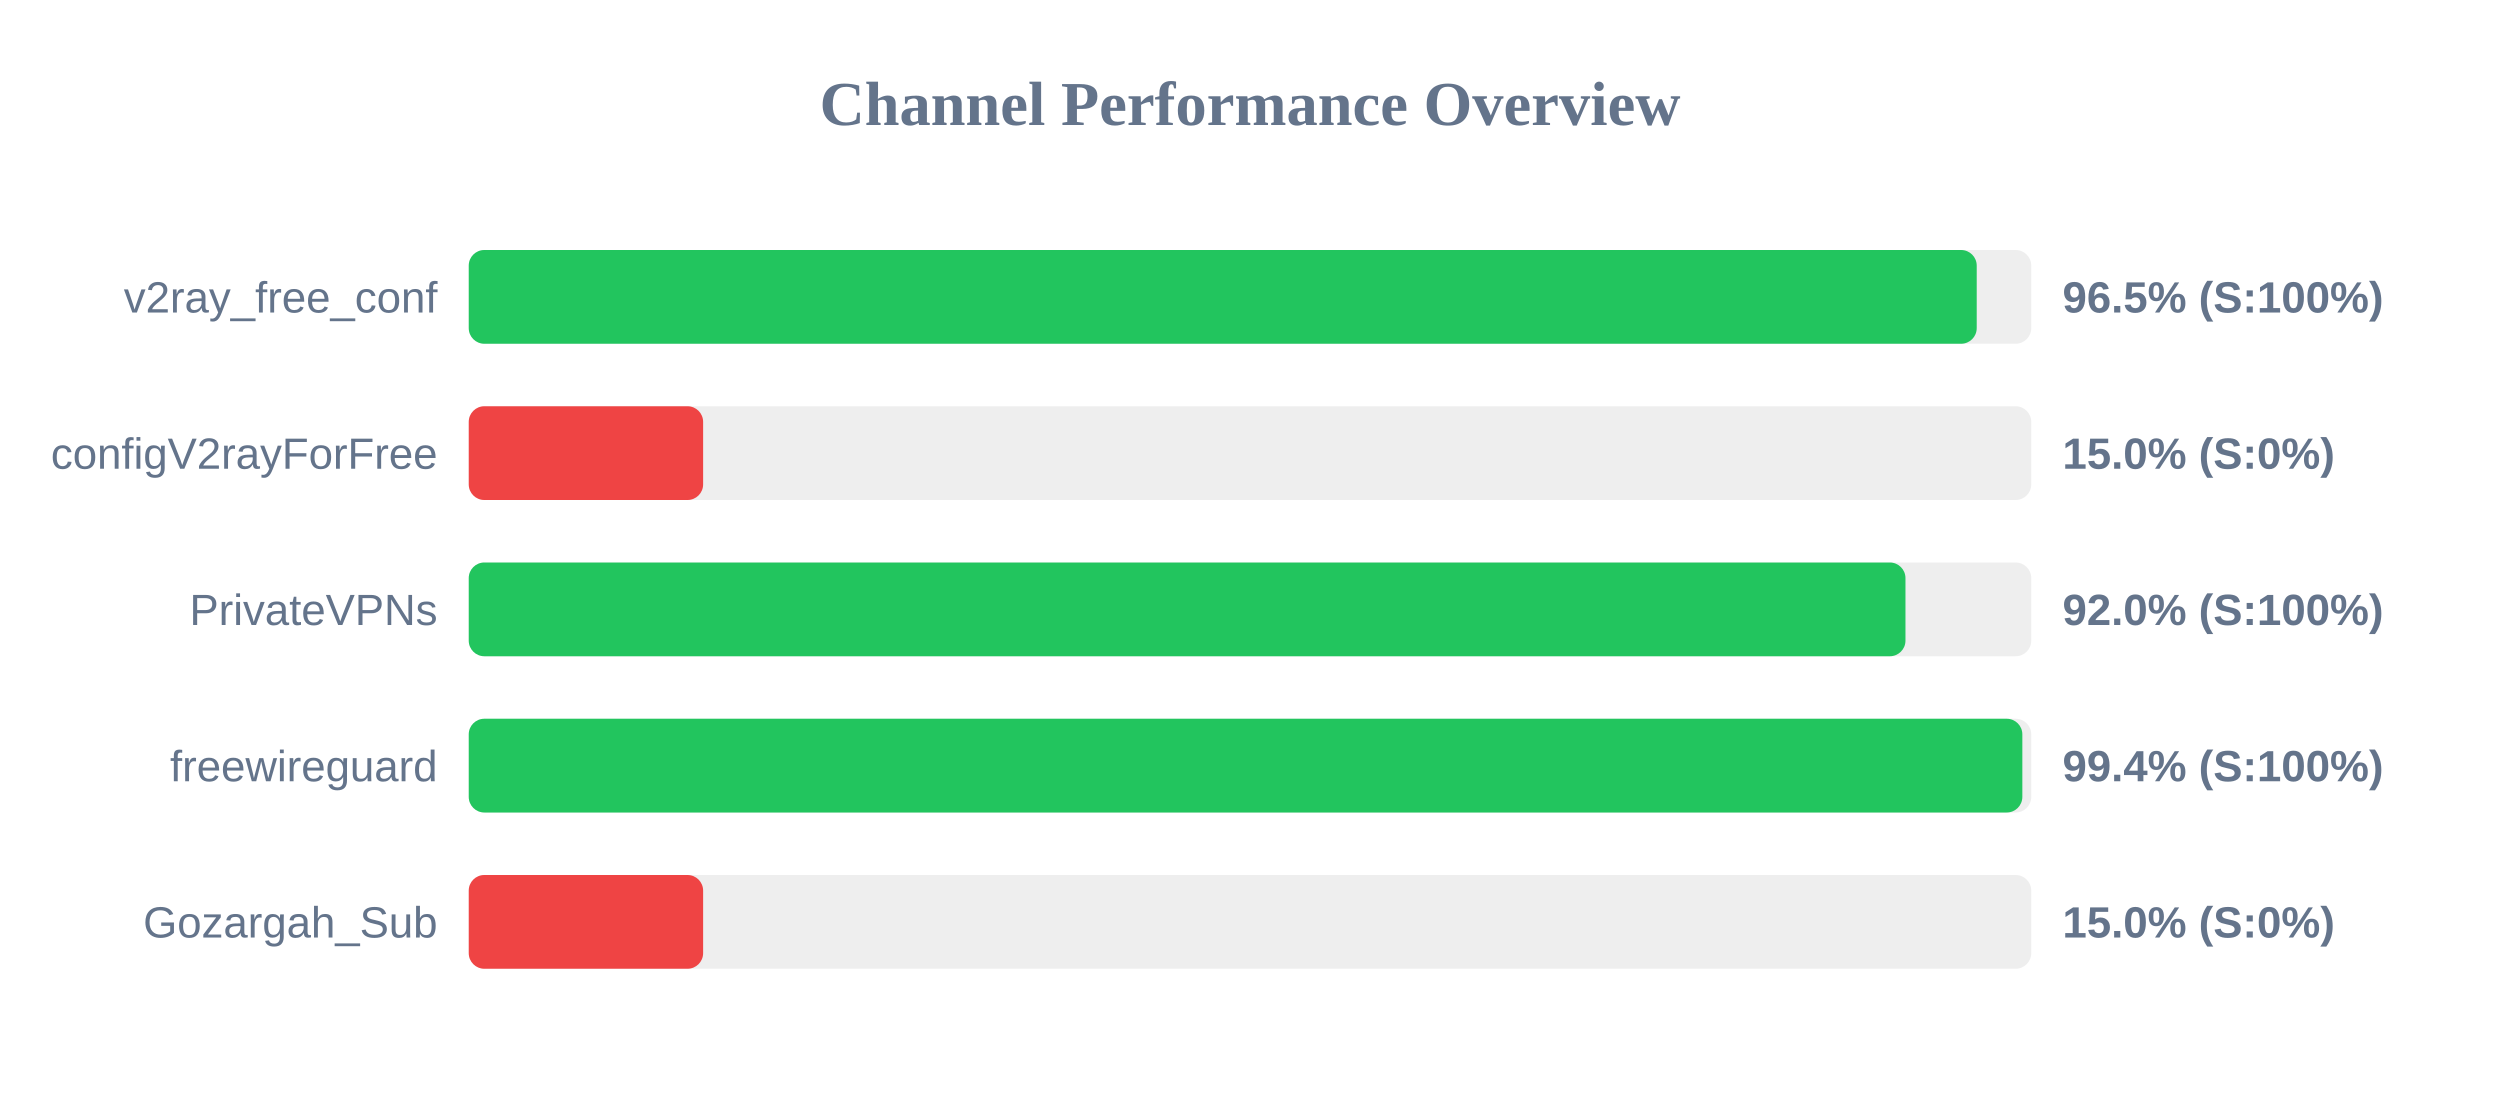
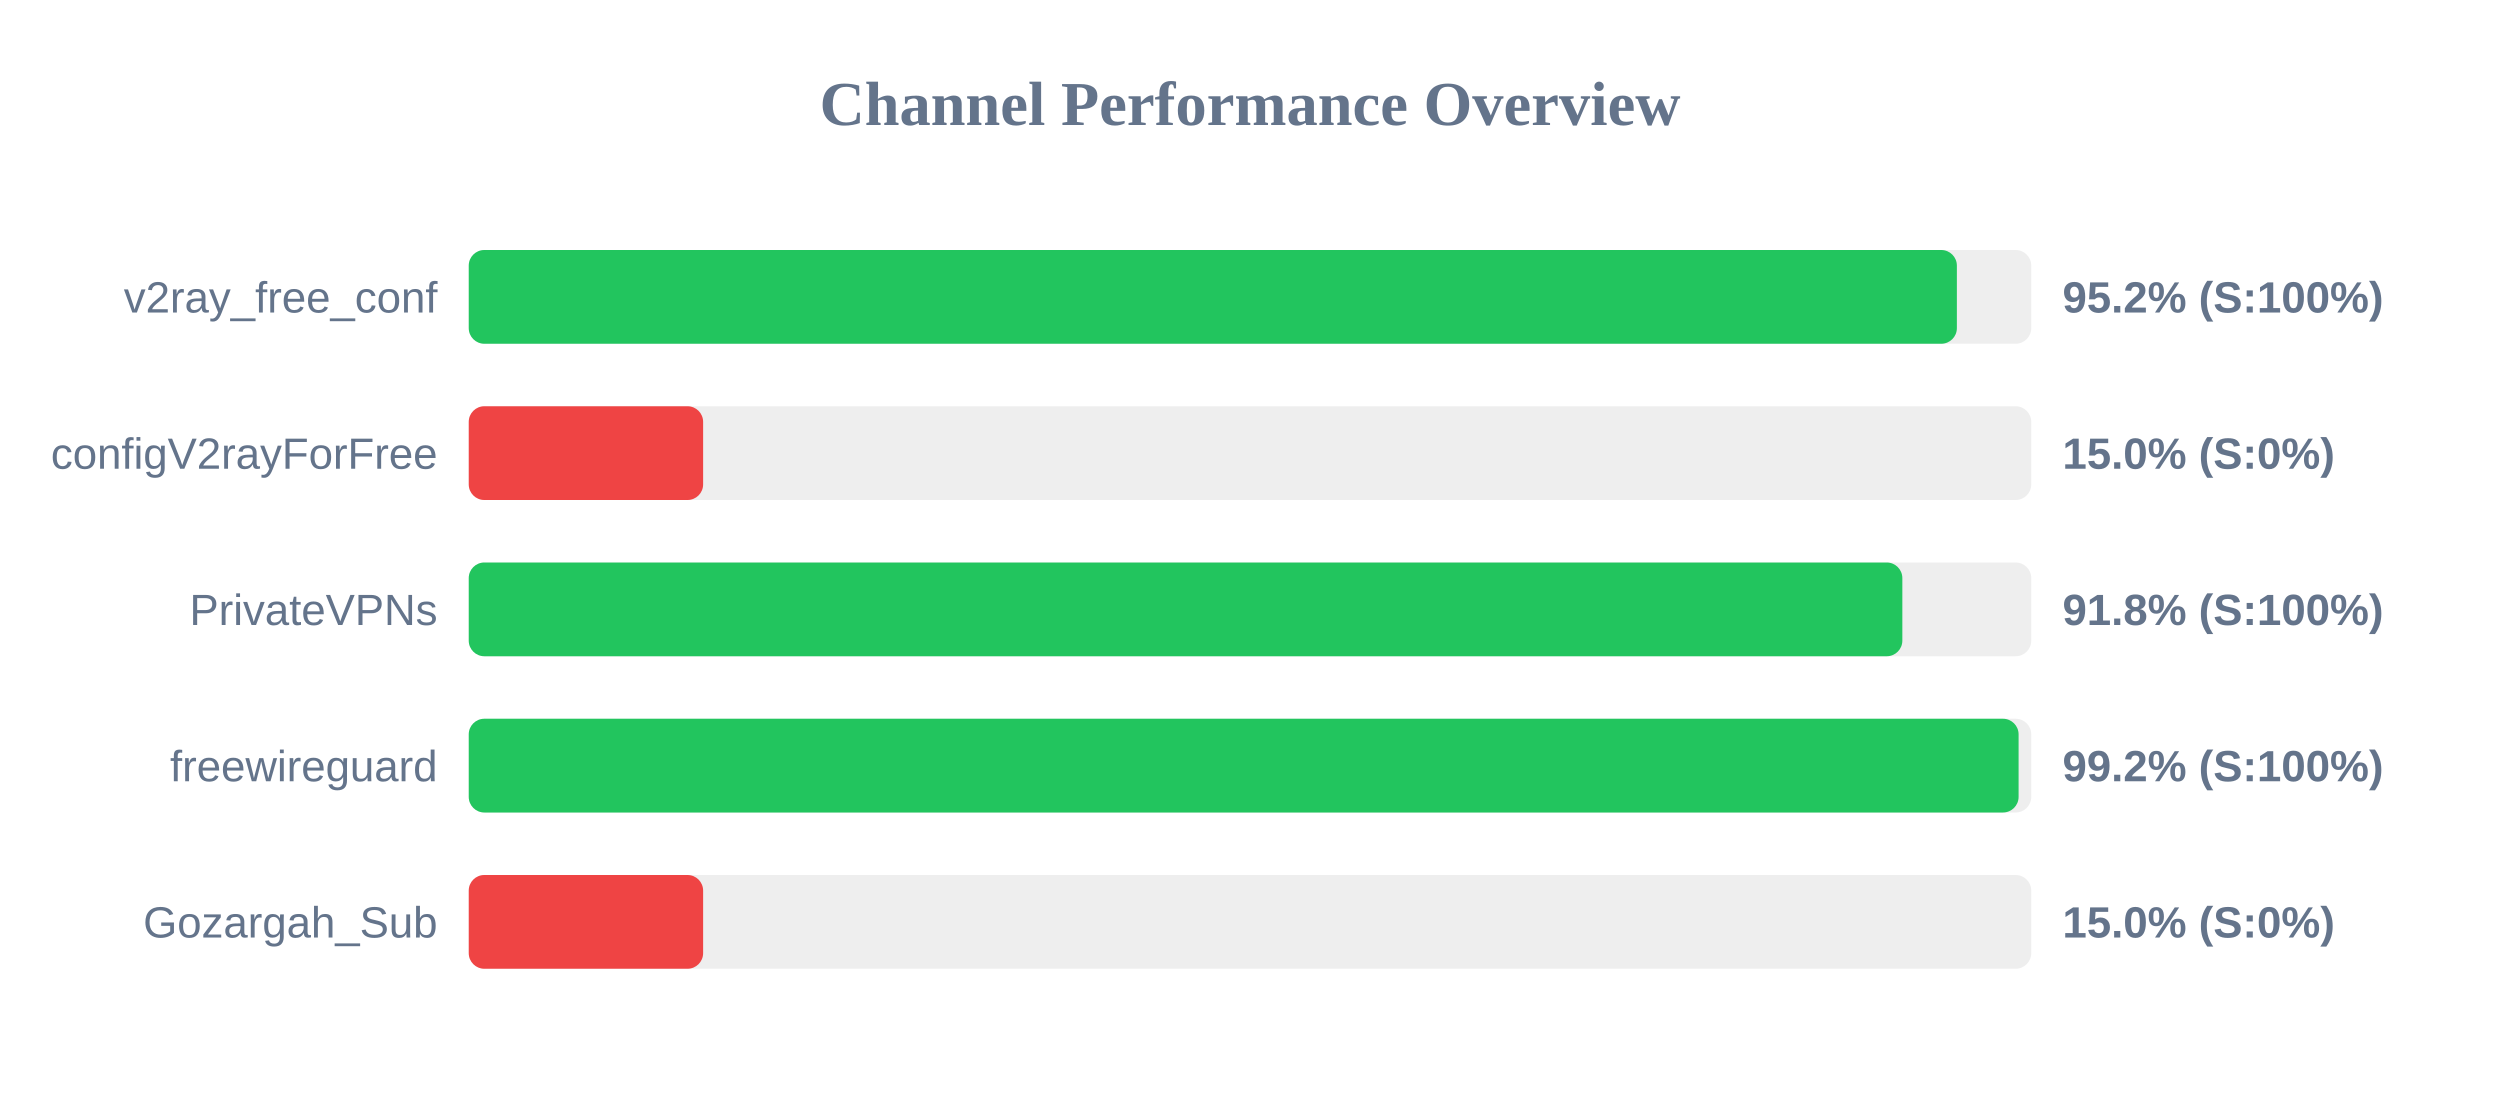
<svg xmlns="http://www.w3.org/2000/svg" width="800" height="350" version="1.1">
  <style>
        .row { font: 14px Arial; fill: #64748b; }
        .score { font: bold 14px Arial; fill: #64748b; }
    </style>
  <text x="400" y="40" text-anchor="middle" font-size="20px" font-weight="bold" fill="#64748b">Channel Performance Overview</text>
  <rect x="150" y="80" width="500" height="30" fill="#eee" rx="5" />
-   <rect x="150" y="80" width="482.55" height="30" fill="#22c55e" rx="5" />
+   <rect x="150" y="80" width="476.2" height="30" fill="#22c55e" rx="5" />
  <text x="140" y="100" text-anchor="end" class="row">v2ray_free_conf</text>
-   <text x="660" y="100" text-anchor="start" class="score">96.5% (S:100%)</text>
+   <text x="660" y="100" text-anchor="start" class="score">95.2% (S:100%)</text>
  <rect x="150" y="130" width="500" height="30" fill="#eee" rx="5" />
  <rect x="150" y="130" width="75.0" height="30" fill="#ef4444" rx="5" />
  <text x="140" y="150" text-anchor="end" class="row">configV2rayForFree</text>
  <text x="660" y="150" text-anchor="start" class="score">15.0% (S:0%)</text>
  <rect x="150" y="180" width="500" height="30" fill="#eee" rx="5" />
-   <rect x="150" y="180" width="459.75" height="30" fill="#22c55e" rx="5" />
+   <rect x="150" y="180" width="458.75" height="30" fill="#22c55e" rx="5" />
  <text x="140" y="200" text-anchor="end" class="row">PrivateVPNs</text>
-   <text x="660" y="200" text-anchor="start" class="score">92.0% (S:100%)</text>
+   <text x="660" y="200" text-anchor="start" class="score">91.8% (S:100%)</text>
  <rect x="150" y="230" width="500" height="30" fill="#eee" rx="5" />
-   <rect x="150" y="230" width="497.15" height="30" fill="#22c55e" rx="5" />
+   <rect x="150" y="230" width="495.95" height="30" fill="#22c55e" rx="5" />
  <text x="140" y="250" text-anchor="end" class="row">freewireguard</text>
-   <text x="660" y="250" text-anchor="start" class="score">99.4% (S:100%)</text>
+   <text x="660" y="250" text-anchor="start" class="score">99.2% (S:100%)</text>
  <rect x="150" y="280" width="500" height="30" fill="#eee" rx="5" />
  <rect x="150" y="280" width="75.0" height="30" fill="#ef4444" rx="5" />
  <text x="140" y="300" text-anchor="end" class="row">Gozargah_Sub</text>
  <text x="660" y="300" text-anchor="start" class="score">15.0% (S:0%)</text>
</svg>
